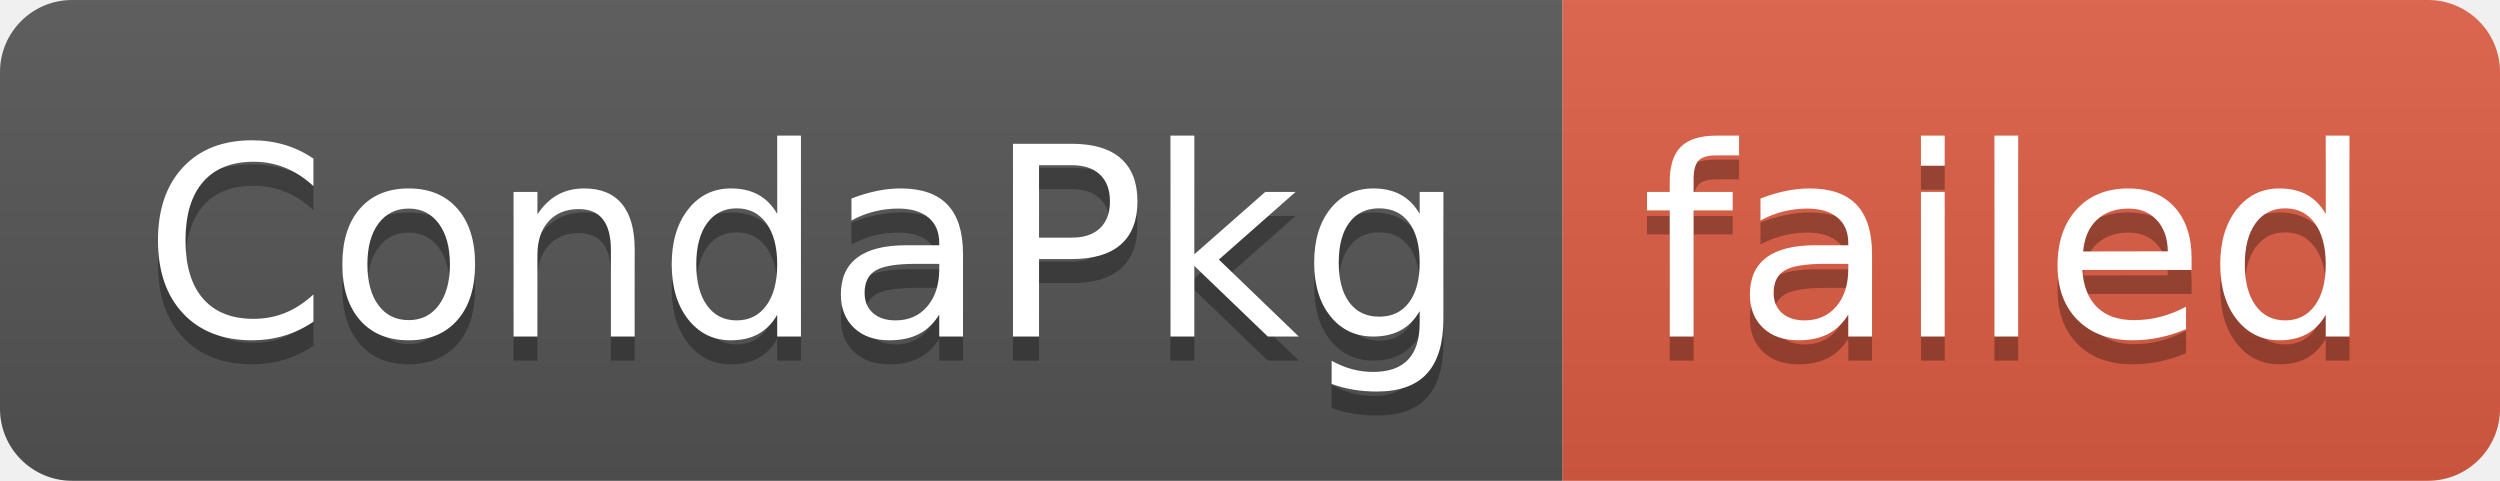
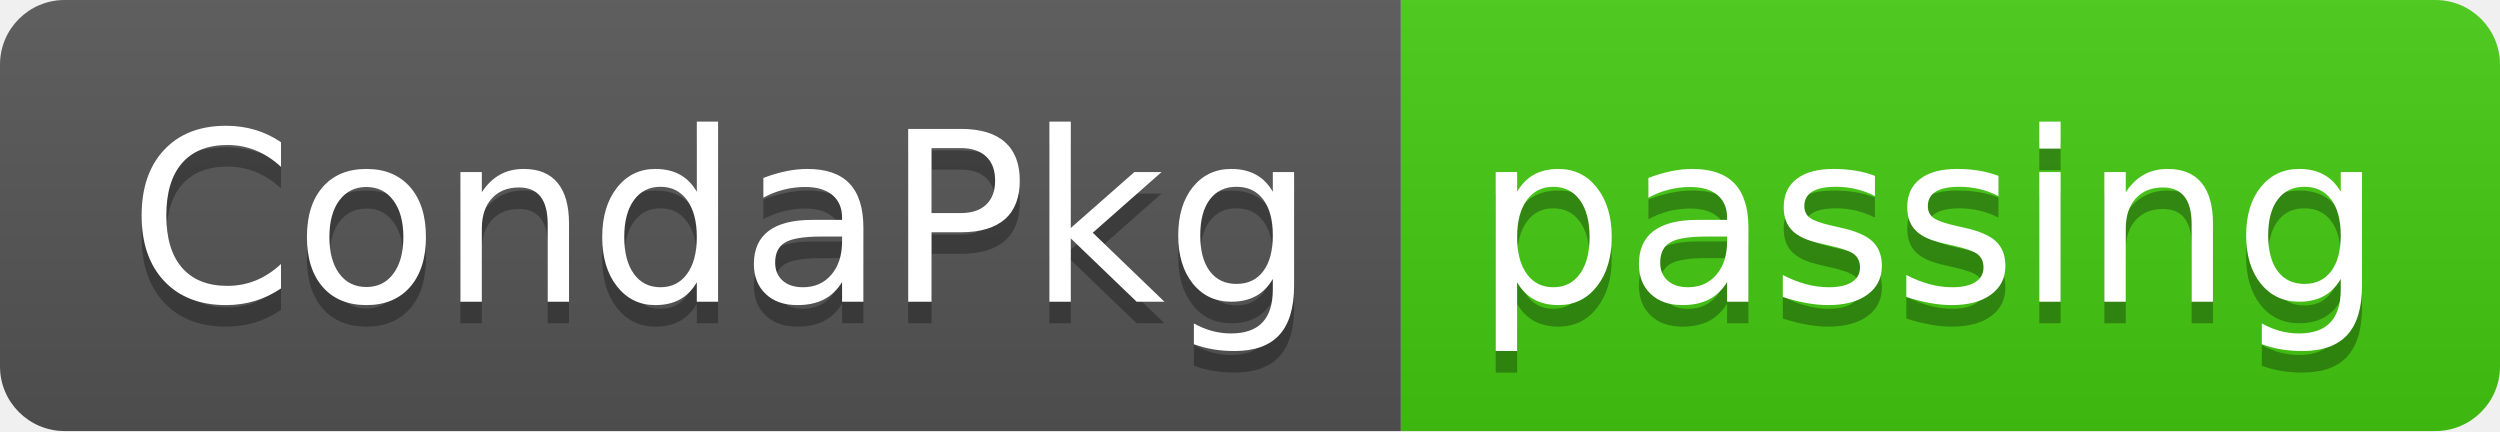
- <svg xmlns="http://www.w3.org/2000/svg" width="104" height="20" role="img" aria-label="CondaPkg: failed">
+ <svg xmlns="http://www.w3.org/2000/svg" width="116" height="20" role="img" aria-label="CondaPkg: passing">
  <linearGradient id="s" x2="0" y2="100%">
    <stop offset="0" stop-color="#bbb" stop-opacity=".1" />
    <stop offset="1" stop-opacity=".1" />
  </linearGradient>
  <clipPath id="r">
-     <rect width="104" height="20" rx="3" fill="#fff" />
+     <rect width="116" height="20" rx="3" fill="#fff" />
  </clipPath>
  <g clip-path="url(#r)">
    <rect width="65" height="20" fill="#555" />
-     <rect x="65" width="39" height="20" fill="#e05d44" />
-     <rect width="104" height="20" fill="url(#s)" />
+     <rect x="65" width="51" height="20" fill="#4c1" />
+     <rect width="116" height="20" fill="url(#s)" />
  </g>
  <g fill="#fff" text-anchor="middle" font-family="Verdana,Geneva,DejaVu Sans,sans-serif" text-rendering="geometricPrecision" font-size="110">
    <text aria-hidden="true" x="335" y="150" fill="#010101" fill-opacity=".3" transform="scale(.1)" textLength="550">CondaPkg</text>
    <text x="335" y="140" transform="scale(.1)" fill="#fff" textLength="550">CondaPkg</text>
-     <text aria-hidden="true" x="835" y="150" fill="#010101" fill-opacity=".3" transform="scale(.1)" textLength="290">failed</text>
-     <text x="835" y="140" transform="scale(.1)" fill="#fff" textLength="290">failed</text>
+     <text aria-hidden="true" x="895" y="150" fill="#010101" fill-opacity=".3" transform="scale(.1)" textLength="410">passing</text>
+     <text x="895" y="140" transform="scale(.1)" fill="#fff" textLength="410">passing</text>
  </g>
</svg>
